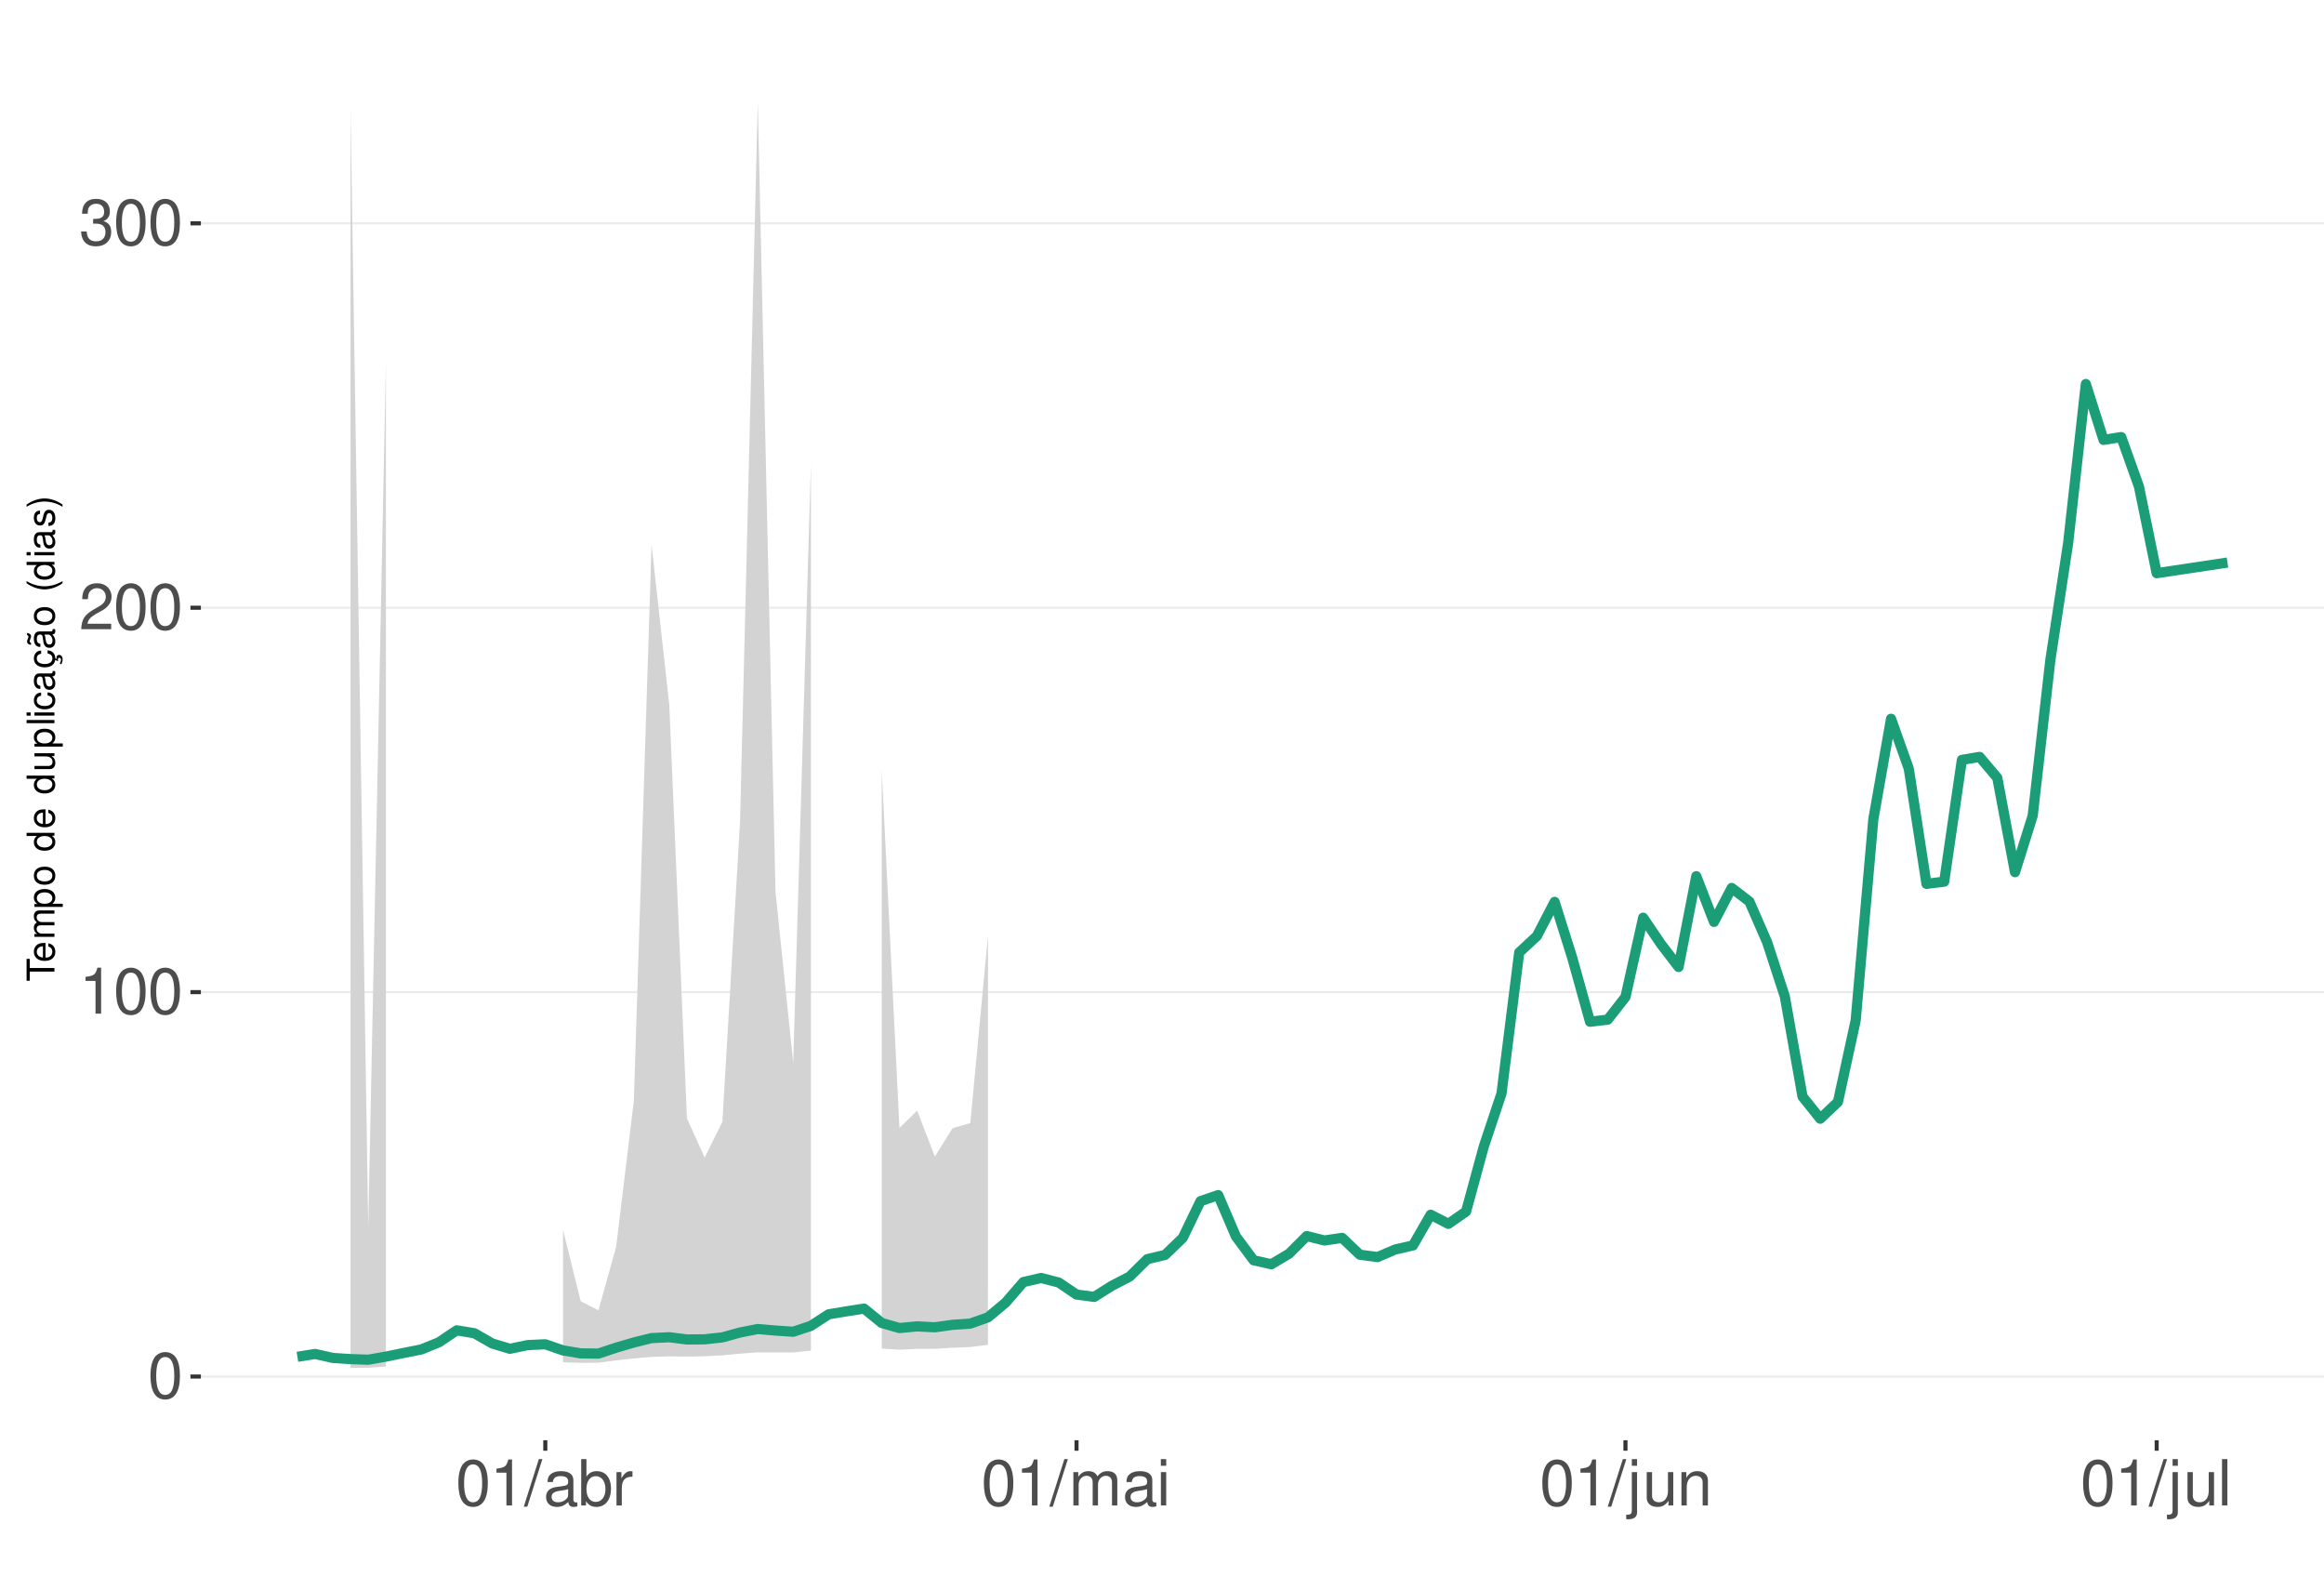
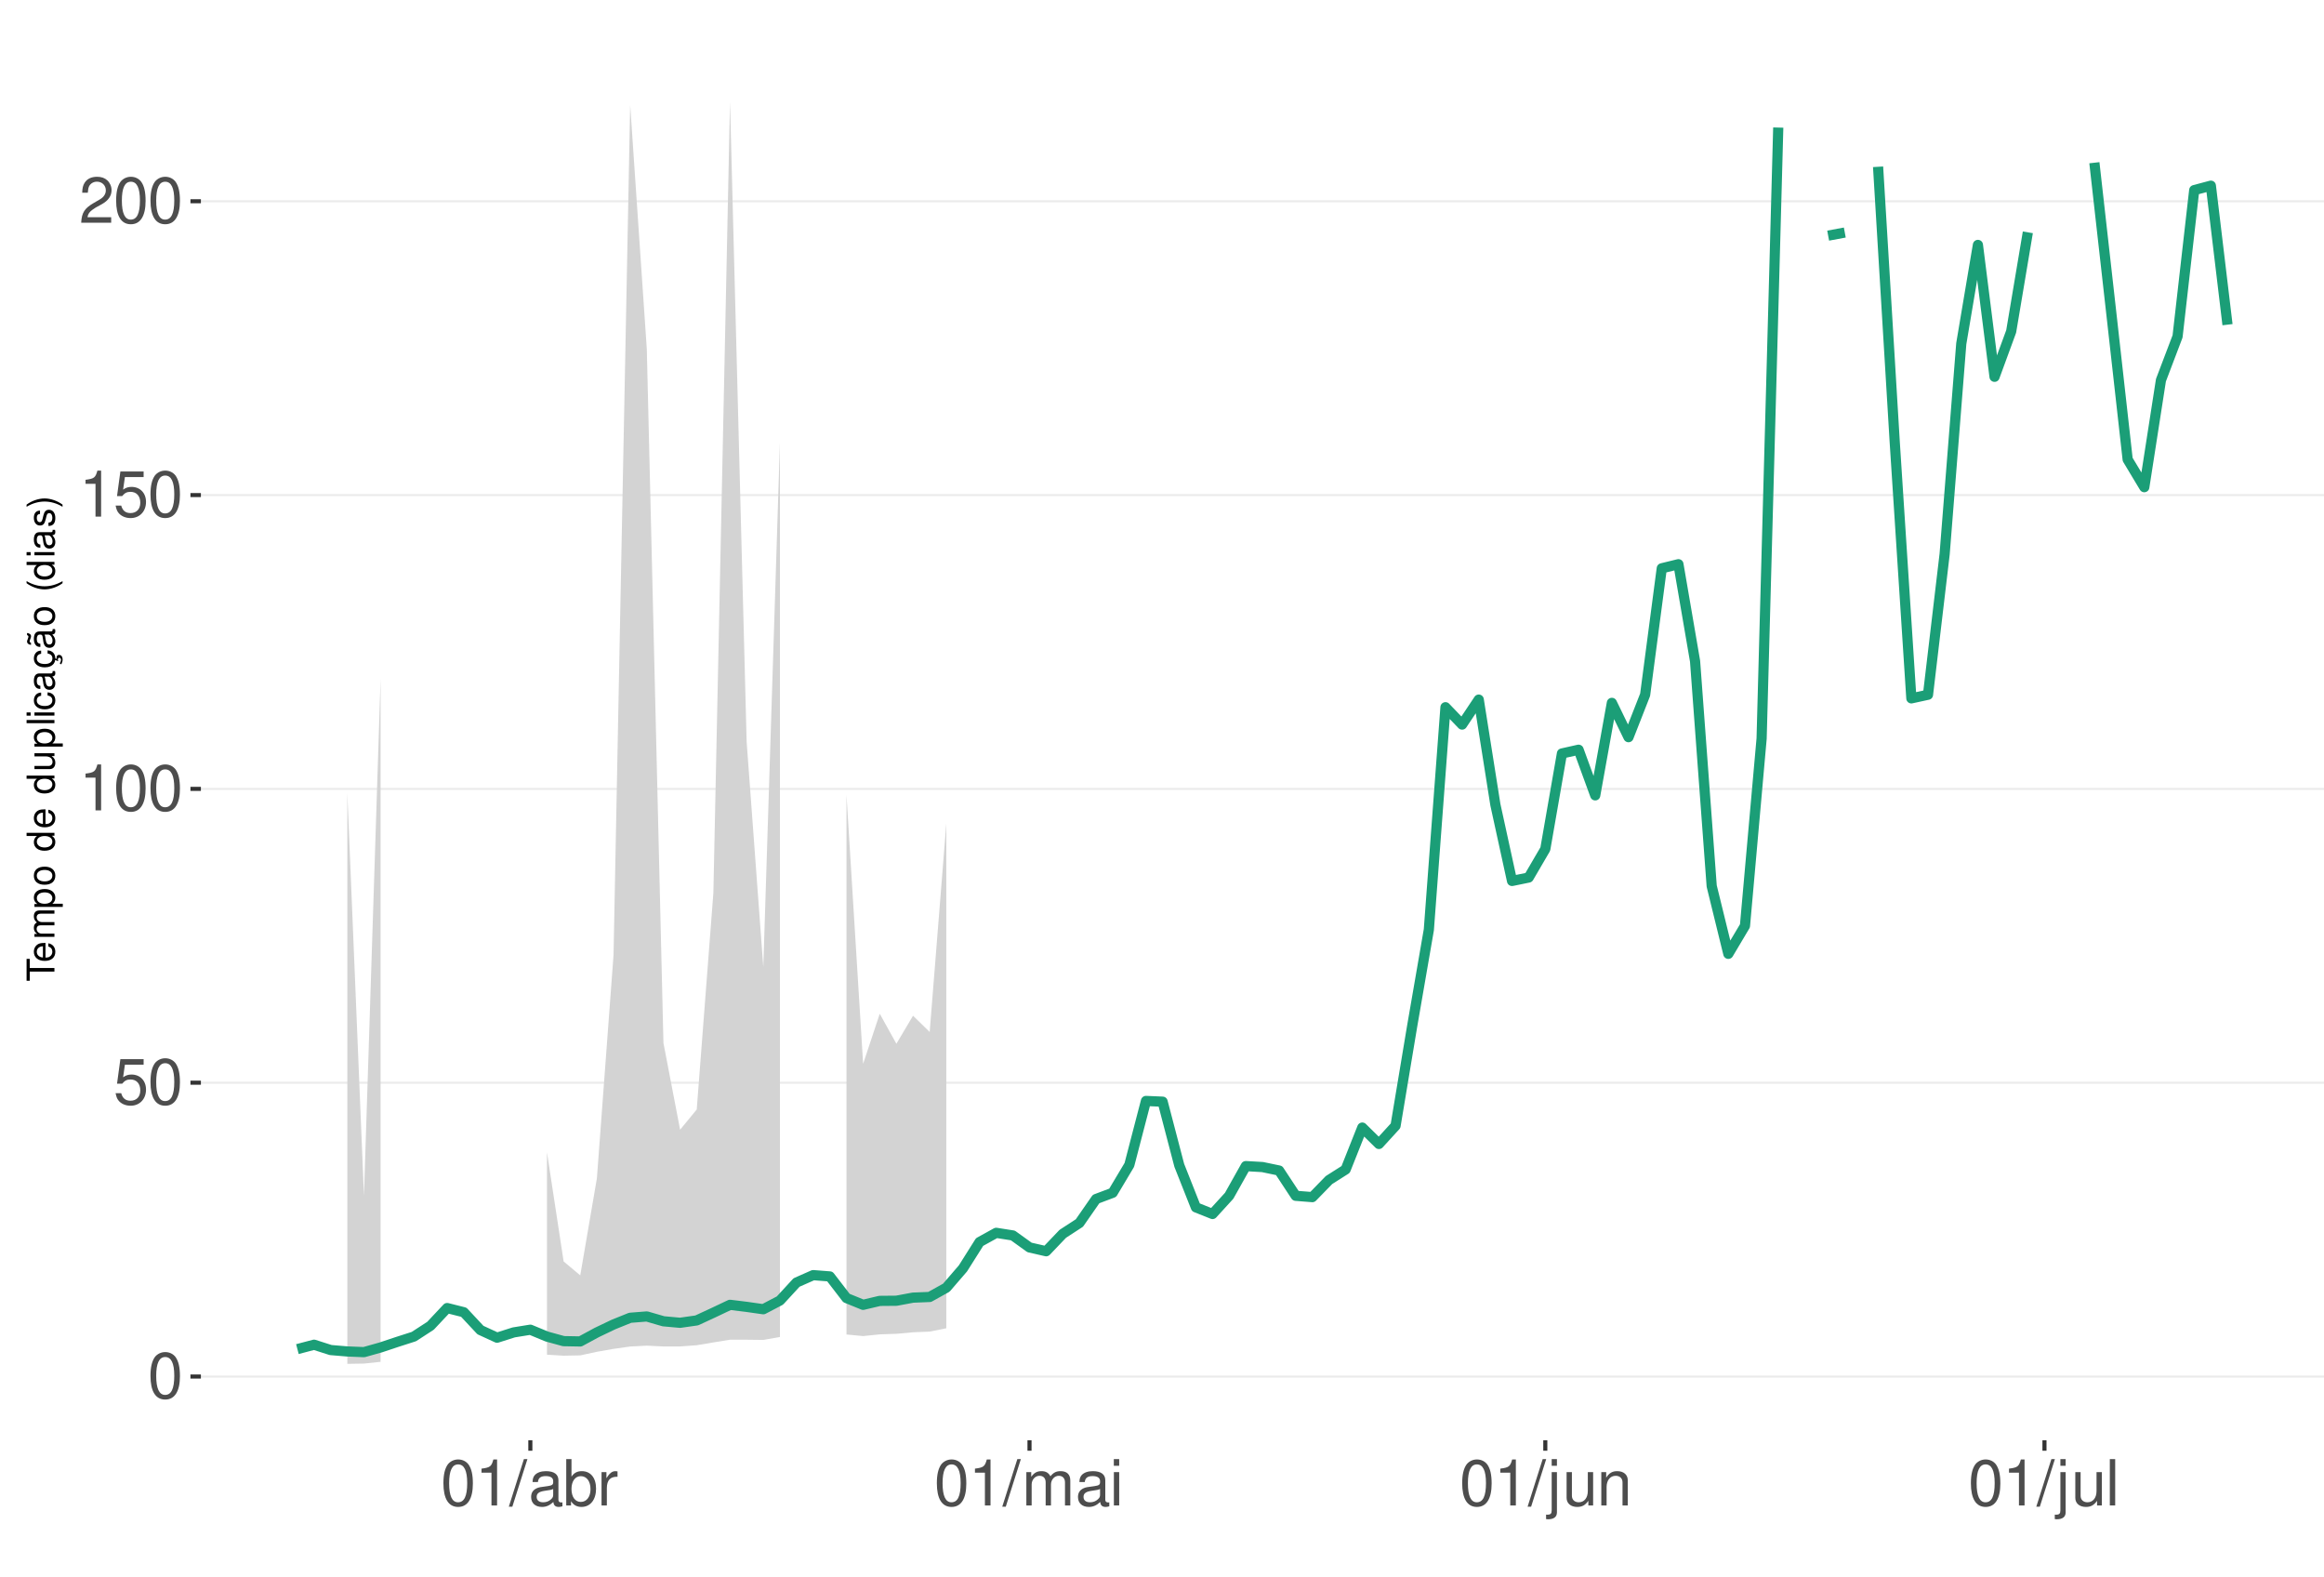
<svg xmlns="http://www.w3.org/2000/svg" xmlns:xlink="http://www.w3.org/1999/xlink" width="609pt" height="413pt" viewBox="0 0 609 413" version="1.1">
  <defs>
    <g>
      <symbol overflow="visible" id="glyph0-0">
        <path style="stroke:none;" d="" />
      </symbol>
      <symbol overflow="visible" id="glyph0-1">
        <path style="stroke:none;" d="M 4.578 -12.047 C 3.484 -12.047 2.484 -11.547 1.859 -10.734 C 1.094 -9.656 0.719 -8.062 0.719 -5.828 C 0.719 -1.766 2.047 0.391 4.578 0.391 C 7.078 0.391 8.438 -1.766 8.438 -5.734 C 8.438 -8.062 8.078 -9.625 7.297 -10.734 C 6.672 -11.562 5.703 -12.047 4.578 -12.047 Z M 4.578 -10.75 C 6.156 -10.75 6.953 -9.125 6.953 -5.859 C 6.953 -2.438 6.172 -0.828 4.547 -0.828 C 3 -0.828 2.219 -2.5 2.219 -5.812 C 2.219 -9.125 3 -10.75 4.578 -10.75 Z M 4.578 -10.75 " />
      </symbol>
      <symbol overflow="visible" id="glyph0-2">
+         <path style="stroke:none;" d="M 7.922 -11.812 L 1.828 -11.812 L 0.953 -5.375 L 2.297 -5.375 C 2.984 -6.203 3.547 -6.484 4.484 -6.484 C 6.062 -6.484 7.047 -5.391 7.047 -3.641 C 7.047 -1.953 6.062 -0.922 4.469 -0.922 C 3.188 -0.922 2.406 -1.562 2.047 -2.891 L 0.578 -2.891 C 0.781 -1.938 0.953 -1.469 1.297 -1.031 C 1.969 -0.141 3.172 0.391 4.5 0.391 C 6.875 0.391 8.547 -1.344 8.547 -3.844 C 8.547 -6.172 7 -7.781 4.734 -7.781 C 3.891 -7.781 3.234 -7.562 2.547 -7.062 L 3.016 -10.359 L 7.922 -10.359 Z M 7.922 -11.812 " />
+       </symbol>
+       <symbol overflow="visible" id="glyph0-3">
        <path style="stroke:none;" d="M 4.312 -8.578 L 4.312 0 L 5.781 0 L 5.781 -12.047 L 4.812 -12.047 C 4.297 -10.188 3.969 -9.938 1.703 -9.641 L 1.703 -8.578 Z M 4.312 -8.578 " />
      </symbol>
-       <symbol overflow="visible" id="glyph0-3">
+       <symbol overflow="visible" id="glyph0-4">
        <path style="stroke:none;" d="M 8.422 -1.453 L 2.219 -1.453 C 2.359 -2.453 2.891 -3.078 4.344 -3.969 L 6.016 -4.891 C 7.656 -5.812 8.516 -7.047 8.516 -8.531 C 8.516 -9.531 8.109 -10.453 7.406 -11.109 C 6.719 -11.75 5.844 -12.047 4.734 -12.047 C 3.234 -12.047 2.109 -11.516 1.469 -10.484 C 1.047 -9.844 0.859 -9.094 0.828 -7.875 L 2.297 -7.875 C 2.344 -8.688 2.453 -9.172 2.641 -9.578 C 3.031 -10.312 3.797 -10.766 4.688 -10.766 C 6.016 -10.766 7.016 -9.797 7.016 -8.5 C 7.016 -7.531 6.469 -6.703 5.406 -6.094 L 3.875 -5.203 C 1.422 -3.781 0.703 -2.641 0.562 -0.016 L 8.422 -0.016 Z M 8.422 -1.453 " />
-       </symbol>
-       <symbol overflow="visible" id="glyph0-4">
-         <path style="stroke:none;" d="M 3.688 -5.547 L 4.484 -5.547 C 6.078 -5.547 6.922 -4.797 6.922 -3.344 C 6.922 -1.828 6.016 -0.922 4.5 -0.922 C 2.875 -0.922 2.094 -1.734 2 -3.5 L 0.531 -3.5 C 0.594 -2.531 0.766 -1.906 1.047 -1.359 C 1.672 -0.203 2.812 0.391 4.438 0.391 C 6.859 0.391 8.422 -1.078 8.422 -3.359 C 8.422 -4.891 7.844 -5.734 6.422 -6.234 C 7.531 -6.672 8.078 -7.516 8.078 -8.734 C 8.078 -10.797 6.734 -12.047 4.484 -12.047 C 2.094 -12.047 0.828 -10.703 0.781 -8.156 L 2.25 -8.156 C 2.266 -8.891 2.328 -9.312 2.516 -9.672 C 2.844 -10.359 3.578 -10.766 4.5 -10.766 C 5.797 -10.766 6.578 -9.984 6.578 -8.672 C 6.578 -7.828 6.281 -7.312 5.625 -7.031 C 5.234 -6.859 4.703 -6.797 3.688 -6.781 Z M 3.688 -5.547 " />
      </symbol>
      <symbol overflow="visible" id="glyph0-5">
        <path style="stroke:none;" d="M 3.812 -12.141 L -0.141 0.328 L 0.781 0.328 L 4.734 -12.141 Z M 3.812 -12.141 " />
      </symbol>
      <symbol overflow="visible" id="glyph0-6">
        <path style="stroke:none;" d="M 8.906 -0.812 C 8.766 -0.781 8.688 -0.781 8.609 -0.781 C 8.125 -0.781 7.859 -1.031 7.859 -1.469 L 7.859 -6.594 C 7.859 -8.141 6.734 -8.984 4.578 -8.984 C 3.297 -8.984 2.281 -8.609 1.688 -7.969 C 1.281 -7.516 1.109 -7.016 1.078 -6.141 L 2.484 -6.141 C 2.594 -7.219 3.234 -7.688 4.531 -7.688 C 5.797 -7.688 6.484 -7.234 6.484 -6.391 L 6.484 -6.031 C 6.469 -5.438 6.156 -5.219 5.031 -5.062 C 3.062 -4.812 2.766 -4.75 2.234 -4.531 C 1.219 -4.094 0.703 -3.328 0.703 -2.203 C 0.703 -0.609 1.797 0.391 3.562 0.391 C 4.656 0.391 5.547 0 6.531 -0.906 C 6.625 0 7.062 0.391 7.969 0.391 C 8.266 0.391 8.438 0.344 8.906 0.234 Z M 6.484 -2.75 C 6.484 -2.281 6.344 -2 5.922 -1.609 C 5.359 -1.094 4.688 -0.828 3.859 -0.828 C 2.781 -0.828 2.156 -1.344 2.156 -2.234 C 2.156 -3.141 2.75 -3.609 4.25 -3.828 C 5.734 -4.031 6.016 -4.094 6.484 -4.312 Z M 6.484 -2.75 " />
      </symbol>
      <symbol overflow="visible" id="glyph0-7">
        <path style="stroke:none;" d="M 0.906 -12.141 L 0.906 0 L 2.156 0 L 2.156 -1.109 C 2.812 -0.094 3.703 0.391 4.906 0.391 C 7.219 0.391 8.719 -1.5 8.719 -4.391 C 8.719 -7.234 7.297 -8.984 4.984 -8.984 C 3.781 -8.984 2.938 -8.531 2.281 -7.547 L 2.281 -12.141 Z M 4.719 -7.672 C 6.266 -7.672 7.266 -6.328 7.266 -4.25 C 7.266 -2.266 6.234 -0.922 4.719 -0.922 C 3.234 -0.922 2.281 -2.25 2.281 -4.297 C 2.281 -6.344 3.234 -7.672 4.719 -7.672 Z M 4.719 -7.672 " />
      </symbol>
      <symbol overflow="visible" id="glyph0-8">
        <path style="stroke:none;" d="M 1.156 -8.734 L 1.156 0 L 2.547 0 L 2.547 -4.531 C 2.562 -6.625 3.438 -7.562 5.344 -7.516 L 5.344 -8.922 C 5.109 -8.969 4.984 -8.984 4.812 -8.984 C 3.922 -8.984 3.234 -8.438 2.438 -7.141 L 2.438 -8.734 Z M 1.156 -8.734 " />
      </symbol>
      <symbol overflow="visible" id="glyph0-9">
        <path style="stroke:none;" d="M 1.172 -8.734 L 1.172 0 L 2.562 0 L 2.562 -5.484 C 2.562 -6.75 3.484 -7.766 4.609 -7.766 C 5.641 -7.766 6.234 -7.125 6.234 -6.016 L 6.234 0 L 7.625 0 L 7.625 -5.484 C 7.625 -6.75 8.547 -7.766 9.672 -7.766 C 10.688 -7.766 11.297 -7.109 11.297 -6.016 L 11.297 0 L 12.688 0 L 12.688 -6.547 C 12.688 -8.109 11.797 -8.984 10.156 -8.984 C 9 -8.984 8.297 -8.625 7.484 -7.641 C 6.969 -8.578 6.266 -8.984 5.125 -8.984 C 3.969 -8.984 3.188 -8.547 2.453 -7.5 L 2.453 -8.734 Z M 1.172 -8.734 " />
      </symbol>
      <symbol overflow="visible" id="glyph0-10">
        <path style="stroke:none;" d="M 2.5 -8.734 L 1.109 -8.734 L 1.109 0 L 2.5 0 Z M 2.5 -12.141 L 1.094 -12.141 L 1.094 -10.391 L 2.5 -10.391 Z M 2.5 -12.141 " />
      </symbol>
      <symbol overflow="visible" id="glyph0-11">
        <path style="stroke:none;" d="M 1.172 -8.734 L 1.172 1.266 C 1.172 2.125 0.906 2.422 0.031 2.422 C -0.062 2.422 -0.109 2.422 -0.297 2.406 L -0.297 3.578 C -0.141 3.609 -0.047 3.625 0.172 3.625 C 1.734 3.625 2.547 3.016 2.547 1.812 L 2.547 -8.734 Z M 2.547 -12.141 L 1.172 -12.141 L 1.172 -10.391 L 2.547 -10.391 Z M 2.547 -12.141 " />
      </symbol>
      <symbol overflow="visible" id="glyph0-12">
        <path style="stroke:none;" d="M 8.031 0 L 8.031 -8.734 L 6.641 -8.734 L 6.641 -3.781 C 6.641 -2 5.719 -0.828 4.266 -0.828 C 3.172 -0.828 2.469 -1.5 2.469 -2.547 L 2.469 -8.734 L 1.078 -8.734 L 1.078 -2 C 1.078 -0.547 2.172 0.391 3.859 0.391 C 5.141 0.391 5.969 -0.062 6.781 -1.219 L 6.781 0 Z M 8.031 0 " />
      </symbol>
      <symbol overflow="visible" id="glyph0-13">
        <path style="stroke:none;" d="M 1.172 -8.734 L 1.172 0 L 2.562 0 L 2.562 -4.812 C 2.562 -6.594 3.5 -7.766 4.938 -7.766 C 6.031 -7.766 6.734 -7.094 6.734 -6.047 L 6.734 0 L 8.109 0 L 8.109 -6.594 C 8.109 -8.047 7.031 -8.984 5.344 -8.984 C 4.047 -8.984 3.219 -8.484 2.453 -7.266 L 2.453 -8.734 Z M 1.172 -8.734 " />
      </symbol>
      <symbol overflow="visible" id="glyph0-14">
        <path style="stroke:none;" d="M 2.531 -12.141 L 1.125 -12.141 L 1.125 0 L 2.531 0 Z M 2.531 -12.141 " />
      </symbol>
      <symbol overflow="visible" id="glyph1-0">
        <path style="stroke:none;" d="" />
      </symbol>
      <symbol overflow="visible" id="glyph1-1">
        <path style="stroke:none;" d="M -6.469 -3.547 L -6.469 -5.938 L -7.297 -5.938 L -7.297 -0.203 L -6.469 -0.203 L -6.469 -2.609 L 0 -2.609 L 0 -3.547 Z M -6.469 -3.547 " />
      </symbol>
      <symbol overflow="visible" id="glyph1-2">
        <path style="stroke:none;" d="M -2.344 -5.125 C -3.141 -5.125 -3.625 -5.062 -4.016 -4.922 C -4.875 -4.578 -5.391 -3.781 -5.391 -2.797 C -5.391 -1.344 -4.281 -0.406 -2.547 -0.406 C -0.812 -0.406 0.234 -1.297 0.234 -2.781 C 0.234 -3.984 -0.453 -4.812 -1.594 -5.016 L -1.594 -4.188 C -0.906 -3.953 -0.547 -3.484 -0.547 -2.812 C -0.547 -2.281 -0.781 -1.828 -1.219 -1.547 C -1.516 -1.344 -1.812 -1.281 -2.344 -1.266 Z M -3.016 -1.297 C -3.984 -1.359 -4.625 -1.953 -4.625 -2.797 C -4.625 -3.641 -3.953 -4.234 -3.016 -4.234 Z M -3.016 -1.297 " />
      </symbol>
      <symbol overflow="visible" id="glyph1-3">
        <path style="stroke:none;" d="M -5.234 -0.703 L 0 -0.703 L 0 -1.547 L -3.297 -1.547 C -4.047 -1.547 -4.656 -2.094 -4.656 -2.766 C -4.656 -3.391 -4.281 -3.734 -3.609 -3.734 L 0 -3.734 L 0 -4.578 L -3.297 -4.578 C -4.047 -4.578 -4.656 -5.125 -4.656 -5.812 C -4.656 -6.422 -4.266 -6.781 -3.609 -6.781 L 0 -6.781 L 0 -7.625 L -3.938 -7.625 C -4.875 -7.625 -5.391 -7.078 -5.391 -6.094 C -5.391 -5.406 -5.188 -4.984 -4.594 -4.484 C -5.156 -4.188 -5.391 -3.766 -5.391 -3.078 C -5.391 -2.375 -5.125 -1.906 -4.5 -1.469 L -5.234 -1.469 Z M -5.234 -0.703 " />
      </symbol>
      <symbol overflow="visible" id="glyph1-4">
        <path style="stroke:none;" d="M 2.188 -0.547 L 2.188 -1.375 L -0.547 -1.375 C -0.016 -1.812 0.234 -2.312 0.234 -2.984 C 0.234 -4.344 -0.859 -5.234 -2.531 -5.234 C -4.297 -5.234 -5.391 -4.375 -5.391 -2.984 C -5.391 -2.266 -5.062 -1.703 -4.453 -1.312 L -5.234 -1.312 L -5.234 -0.547 Z M -4.609 -2.844 C -4.609 -3.766 -3.797 -4.359 -2.547 -4.359 C -1.359 -4.359 -0.547 -3.75 -0.547 -2.844 C -0.547 -1.953 -1.344 -1.375 -2.578 -1.375 C -3.812 -1.375 -4.609 -1.953 -4.609 -2.844 Z M -4.609 -2.844 " />
      </symbol>
      <symbol overflow="visible" id="glyph1-5">
        <path style="stroke:none;" d="M -5.391 -2.719 C -5.391 -1.234 -4.344 -0.359 -2.578 -0.359 C -0.812 -0.359 0.234 -1.234 0.234 -2.734 C 0.234 -4.203 -0.812 -5.094 -2.547 -5.094 C -4.359 -5.094 -5.391 -4.234 -5.391 -2.719 Z M -4.625 -2.734 C -4.625 -3.672 -3.844 -4.234 -2.547 -4.234 C -1.312 -4.234 -0.547 -3.656 -0.547 -2.734 C -0.547 -1.797 -1.312 -1.234 -2.578 -1.234 C -3.844 -1.234 -4.625 -1.797 -4.625 -2.734 Z M -4.625 -2.734 " />
      </symbol>
      <symbol overflow="visible" id="glyph1-6">
        <path style="stroke:none;" d="" />
      </symbol>
      <symbol overflow="visible" id="glyph1-7">
        <path style="stroke:none;" d="M -7.297 -4.953 L -7.297 -4.125 L -4.578 -4.125 C -5.109 -3.766 -5.391 -3.203 -5.391 -2.516 C -5.391 -1.156 -4.297 -0.266 -2.625 -0.266 C -0.859 -0.266 0.234 -1.125 0.234 -2.547 C 0.234 -3.266 -0.047 -3.766 -0.688 -4.203 L 0 -4.203 L 0 -4.953 Z M -4.609 -2.656 C -4.609 -3.547 -3.812 -4.125 -2.562 -4.125 C -1.344 -4.125 -0.547 -3.547 -0.547 -2.656 C -0.547 -1.734 -1.359 -1.125 -2.578 -1.125 C -3.797 -1.125 -4.609 -1.734 -4.609 -2.656 Z M -4.609 -2.656 " />
      </symbol>
      <symbol overflow="visible" id="glyph1-8">
        <path style="stroke:none;" d="M 0 -4.812 L -5.234 -4.812 L -5.234 -3.984 L -2.266 -3.984 C -1.203 -3.984 -0.5 -3.438 -0.5 -2.562 C -0.5 -1.906 -0.906 -1.484 -1.531 -1.484 L -5.234 -1.484 L -5.234 -0.656 L -1.203 -0.656 C -0.328 -0.656 0.234 -1.297 0.234 -2.312 C 0.234 -3.094 -0.047 -3.578 -0.734 -4.062 L 0 -4.062 Z M 0 -4.812 " />
      </symbol>
      <symbol overflow="visible" id="glyph1-9">
        <path style="stroke:none;" d="M -7.297 -1.516 L -7.297 -0.688 L 0 -0.688 L 0 -1.516 Z M -7.297 -1.516 " />
      </symbol>
      <symbol overflow="visible" id="glyph1-10">
        <path style="stroke:none;" d="M -5.234 -1.5 L -5.234 -0.672 L 0 -0.672 L 0 -1.5 Z M -7.297 -1.5 L -7.297 -0.656 L -6.234 -0.656 L -6.234 -1.5 Z M -7.297 -1.5 " />
      </symbol>
      <symbol overflow="visible" id="glyph1-11">
        <path style="stroke:none;" d="M -3.484 -4.703 C -3.984 -4.672 -4.312 -4.562 -4.609 -4.359 C -5.094 -4 -5.391 -3.375 -5.391 -2.641 C -5.391 -1.219 -4.266 -0.312 -2.531 -0.312 C -0.844 -0.312 0.234 -1.203 0.234 -2.625 C 0.234 -3.875 -0.516 -4.672 -1.797 -4.766 L -1.797 -3.938 C -0.953 -3.797 -0.547 -3.359 -0.547 -2.656 C -0.547 -1.734 -1.297 -1.188 -2.531 -1.188 C -3.844 -1.188 -4.625 -1.719 -4.625 -2.625 C -4.625 -3.328 -4.203 -3.766 -3.484 -3.875 Z M -3.484 -4.703 " />
      </symbol>
      <symbol overflow="visible" id="glyph1-12">
        <path style="stroke:none;" d="M -0.484 -5.344 C -0.469 -5.266 -0.469 -5.219 -0.469 -5.172 C -0.469 -4.875 -0.625 -4.719 -0.875 -4.719 L -3.953 -4.719 C -4.891 -4.719 -5.391 -4.047 -5.391 -2.75 C -5.391 -1.984 -5.172 -1.375 -4.781 -1.016 C -4.516 -0.766 -4.203 -0.672 -3.688 -0.656 L -3.688 -1.484 C -4.328 -1.562 -4.625 -1.938 -4.625 -2.719 C -4.625 -3.484 -4.344 -3.891 -3.844 -3.891 L -3.625 -3.891 C -3.266 -3.875 -3.125 -3.703 -3.047 -3.016 C -2.891 -1.844 -2.844 -1.656 -2.719 -1.344 C -2.453 -0.734 -2 -0.422 -1.312 -0.422 C -0.375 -0.422 0.234 -1.078 0.234 -2.141 C 0.234 -2.797 0 -3.328 -0.547 -3.922 C 0 -3.984 0.234 -4.234 0.234 -4.781 C 0.234 -4.953 0.203 -5.062 0.141 -5.344 Z M -1.656 -3.891 C -1.375 -3.891 -1.203 -3.812 -0.969 -3.562 C -0.656 -3.219 -0.5 -2.812 -0.5 -2.312 C -0.5 -1.672 -0.812 -1.297 -1.344 -1.297 C -1.891 -1.297 -2.172 -1.656 -2.297 -2.547 C -2.422 -3.438 -2.453 -3.609 -2.594 -3.891 Z M -1.656 -3.891 " />
      </symbol>
      <symbol overflow="visible" id="glyph1-13">
        <path style="stroke:none;" d="M 0.234 -2.641 C 0.234 -3.875 -0.547 -4.703 -1.797 -4.766 L -1.797 -3.938 C -0.953 -3.797 -0.531 -3.359 -0.531 -2.656 C -0.531 -1.734 -1.281 -1.188 -2.516 -1.188 C -3.844 -1.188 -4.625 -1.719 -4.625 -2.625 C -4.625 -3.328 -4.203 -3.766 -3.484 -3.875 L -3.484 -4.703 C -3.984 -4.672 -4.312 -4.562 -4.609 -4.359 C -5.094 -4 -5.391 -3.375 -5.391 -2.641 C -5.391 -1.219 -4.266 -0.312 -2.531 -0.312 C -1.469 -0.312 -0.625 -0.672 -0.156 -1.312 C 0.047 -1.594 0.125 -1.812 0.203 -2.25 L 0.922 -1.938 L 0.984 -2.062 C 0.938 -2.188 0.906 -2.25 0.906 -2.375 C 0.906 -2.656 1.047 -2.828 1.281 -2.828 C 1.547 -2.828 1.734 -2.594 1.734 -2.297 C 1.734 -2.031 1.672 -1.844 1.438 -1.406 L 1.406 -1.312 L 1.812 -1.094 C 2.078 -1.75 2.141 -1.953 2.141 -2.344 C 2.141 -3.109 1.781 -3.578 1.203 -3.578 C 0.781 -3.578 0.547 -3.297 0.547 -2.797 C 0.547 -2.703 0.547 -2.641 0.562 -2.516 Z M 0.234 -2.641 " />
      </symbol>
      <symbol overflow="visible" id="glyph1-14">
        <path style="stroke:none;" d="M -0.484 -5.344 C -0.469 -5.266 -0.469 -5.219 -0.469 -5.172 C -0.469 -4.875 -0.625 -4.719 -0.875 -4.719 L -3.953 -4.719 C -4.891 -4.719 -5.391 -4.047 -5.391 -2.75 C -5.391 -1.984 -5.172 -1.375 -4.781 -1.016 C -4.516 -0.766 -4.203 -0.672 -3.688 -0.656 L -3.688 -1.484 C -4.328 -1.562 -4.625 -1.938 -4.625 -2.719 C -4.625 -3.484 -4.344 -3.891 -3.844 -3.891 L -3.625 -3.891 C -3.266 -3.875 -3.125 -3.703 -3.047 -3.016 C -2.891 -1.844 -2.844 -1.656 -2.719 -1.344 C -2.453 -0.734 -2 -0.422 -1.312 -0.422 C -0.375 -0.422 0.234 -1.078 0.234 -2.141 C 0.234 -2.797 0 -3.328 -0.547 -3.922 C 0 -3.984 0.234 -4.234 0.234 -4.781 C 0.234 -4.953 0.203 -5.062 0.141 -5.344 Z M -1.656 -3.891 C -1.375 -3.891 -1.203 -3.812 -0.969 -3.562 C -0.656 -3.219 -0.5 -2.812 -0.5 -2.312 C -0.5 -1.672 -0.812 -1.297 -1.344 -1.297 C -1.891 -1.297 -2.172 -1.656 -2.297 -2.547 C -2.422 -3.438 -2.453 -3.609 -2.594 -3.891 Z M -7.172 -3.75 C -6.922 -3.672 -6.812 -3.547 -6.812 -3.375 C -6.812 -3.25 -6.875 -2.984 -6.984 -2.734 C -7.156 -2.312 -7.172 -2.25 -7.172 -2.047 C -7.172 -1.594 -6.797 -1.297 -6.141 -1.188 L -6.141 -1.766 C -6.375 -1.812 -6.5 -1.938 -6.5 -2.094 C -6.5 -2.203 -6.469 -2.344 -6.375 -2.578 C -6.156 -3.156 -6.125 -3.234 -6.125 -3.438 C -6.125 -3.922 -6.484 -4.219 -7.172 -4.312 Z M -7.172 -3.75 " />
      </symbol>
      <symbol overflow="visible" id="glyph1-15">
        <path style="stroke:none;" d="M -7.297 -2.359 C -5.984 -1.359 -4.156 -0.734 -2.594 -0.734 C -1.016 -0.734 0.812 -1.359 2.125 -2.359 L 2.125 -2.906 C 0.688 -2.031 -0.984 -1.547 -2.594 -1.547 C -4.188 -1.547 -5.875 -2.031 -7.297 -2.906 Z M -7.297 -2.359 " />
      </symbol>
      <symbol overflow="visible" id="glyph1-16">
        <path style="stroke:none;" d="M -3.781 -4.375 C -4.812 -4.375 -5.391 -3.688 -5.391 -2.484 C -5.391 -1.266 -4.766 -0.469 -3.797 -0.469 C -2.969 -0.469 -2.578 -0.891 -2.281 -2.125 L -2.094 -2.906 C -1.953 -3.484 -1.734 -3.719 -1.375 -3.719 C -0.875 -3.719 -0.547 -3.234 -0.547 -2.5 C -0.547 -2.047 -0.672 -1.672 -0.891 -1.453 C -1.047 -1.328 -1.188 -1.266 -1.562 -1.219 L -1.562 -0.344 C -0.344 -0.375 0.234 -1.062 0.234 -2.438 C 0.234 -3.75 -0.422 -4.594 -1.438 -4.594 C -2.203 -4.594 -2.641 -4.156 -2.891 -3.109 L -3.078 -2.312 C -3.234 -1.625 -3.453 -1.344 -3.828 -1.344 C -4.312 -1.344 -4.625 -1.766 -4.625 -2.453 C -4.625 -3.125 -4.328 -3.484 -3.781 -3.5 Z M -3.781 -4.375 " />
      </symbol>
      <symbol overflow="visible" id="glyph1-17">
        <path style="stroke:none;" d="M 2.125 -0.938 C 0.812 -1.938 -1.016 -2.562 -2.578 -2.562 C -4.156 -2.562 -5.984 -1.938 -7.297 -0.938 L -7.297 -0.375 C -5.859 -1.266 -4.188 -1.75 -2.578 -1.75 C -0.984 -1.75 0.703 -1.266 2.125 -0.375 Z M 2.125 -0.938 " />
      </symbol>
    </g>
    <clipPath id="clip1">
      <path d="M 52.645 9.961 L 609 9.961 L 609 377.328 L 52.645 377.328 Z M 52.645 9.961 " />
    </clipPath>
    <clipPath id="clip2">
      <path d="M 52.645 360 L 609 360 L 609 361 L 52.645 361 Z M 52.645 360 " />
    </clipPath>
    <clipPath id="clip3">
-       <path d="M 52.645 259 L 609 259 L 609 261 L 52.645 261 Z M 52.645 259 " />
+       <path d="M 52.645 283 L 609 283 L 609 284 L 52.645 284 Z M 52.645 283 " />
    </clipPath>
    <clipPath id="clip4">
-       <path d="M 52.645 158 L 609 158 L 609 160 L 52.645 160 Z M 52.645 158 " />
+       <path d="M 52.645 206 L 609 206 L 609 207 L 52.645 207 Z M 52.645 206 " />
    </clipPath>
    <clipPath id="clip5">
-       <path d="M 52.645 58 L 609 58 L 609 59 L 52.645 59 Z M 52.645 58 " />
+       <path d="M 52.645 129 L 609 129 L 609 130 L 52.645 130 Z M 52.645 129 " />
+     </clipPath>
+     <clipPath id="clip6">
+       <path d="M 52.645 52 L 609 52 L 609 53 L 52.645 53 Z M 52.645 52 " />
    </clipPath>
  </defs>
  <g id="surface198">
    <rect x="0" y="0" width="609" height="413" style="fill:rgb(100%,100%,100%);fill-opacity:1;stroke:none;" />
    <rect x="0" y="0" width="609" height="413" style="fill:rgb(100%,100%,100%);fill-opacity:1;stroke:none;" />
    <path style="fill:none;stroke-width:1.067;stroke-linecap:round;stroke-linejoin:round;stroke:rgb(100%,100%,100%);stroke-opacity:1;stroke-miterlimit:10;" d="M 0 413 L 609 413 L 609 0 L 0 0 Z M 0 413 " />
    <g clip-path="url(#clip1)" clip-rule="nonzero">
      <path style=" stroke:none;fill-rule:nonzero;fill:rgb(100%,100%,100%);fill-opacity:1;" d="M 52.645 377.328 L 609 377.328 L 609 9.961 L 52.645 9.961 Z M 52.645 377.328 " />
    </g>
    <g clip-path="url(#clip2)" clip-rule="nonzero">
      <path style="fill:none;stroke-width:0.533;stroke-linecap:butt;stroke-linejoin:round;stroke:rgb(92.157%,92.157%,92.157%);stroke-opacity:1;stroke-miterlimit:10;" d="M 52.645 360.629 L 609 360.629 " />
    </g>
    <g clip-path="url(#clip3)" clip-rule="nonzero">
-       <path style="fill:none;stroke-width:0.533;stroke-linecap:butt;stroke-linejoin:round;stroke:rgb(92.157%,92.157%,92.157%);stroke-opacity:1;stroke-miterlimit:10;" d="M 52.645 259.922 L 609 259.922 " />
+       <path style="fill:none;stroke-width:0.533;stroke-linecap:butt;stroke-linejoin:round;stroke:rgb(92.157%,92.157%,92.157%);stroke-opacity:1;stroke-miterlimit:10;" d="M 52.645 283.652 L 609 283.652 " />
    </g>
    <g clip-path="url(#clip4)" clip-rule="nonzero">
-       <path style="fill:none;stroke-width:0.533;stroke-linecap:butt;stroke-linejoin:round;stroke:rgb(92.157%,92.157%,92.157%);stroke-opacity:1;stroke-miterlimit:10;" d="M 52.645 159.215 L 609 159.215 " />
+       <path style="fill:none;stroke-width:0.533;stroke-linecap:butt;stroke-linejoin:round;stroke:rgb(92.157%,92.157%,92.157%);stroke-opacity:1;stroke-miterlimit:10;" d="M 52.645 206.676 L 609 206.676 " />
    </g>
    <g clip-path="url(#clip5)" clip-rule="nonzero">
-       <path style="fill:none;stroke-width:0.533;stroke-linecap:butt;stroke-linejoin:round;stroke:rgb(92.157%,92.157%,92.157%);stroke-opacity:1;stroke-miterlimit:10;" d="M 52.645 58.508 L 609 58.508 " />
-     </g>
-     <path style=" stroke:none;fill-rule:nonzero;fill:rgb(82.745%,82.745%,82.745%);fill-opacity:1;" d="M 91.855 28.328 L 96.496 321.305 L 101.133 95.145 L 101.133 358.016 L 96.496 358.316 L 91.855 358.352 Z M 91.855 28.328 " />
-     <path style=" stroke:none;fill-rule:nonzero;fill:rgb(82.745%,82.745%,82.745%);fill-opacity:1;" d="M 147.535 322.203 L 152.176 340.902 L 156.816 343.289 L 161.457 326.648 L 166.098 288.391 L 170.738 142.711 L 175.379 184.582 L 180.016 293.035 L 184.656 303.25 L 189.297 293.906 L 193.938 215.145 L 198.578 26.66 L 203.219 233.668 L 207.859 278.441 L 212.5 121.727 L 212.5 353.809 L 207.859 354.316 L 203.219 354.312 L 198.578 354.293 L 193.938 354.629 L 189.297 355.078 L 184.656 355.312 L 180.016 355.406 L 175.379 355.336 L 170.738 355.484 L 166.098 355.887 L 161.457 356.387 L 156.816 357.004 L 152.176 357.055 L 147.535 356.883 Z M 147.535 322.203 " />
-     <path style=" stroke:none;fill-rule:nonzero;fill:rgb(82.745%,82.745%,82.745%);fill-opacity:1;" d="M 231.059 201.781 L 235.699 295.508 L 240.34 290.969 L 244.98 302.996 L 249.621 295.559 L 254.262 294.234 L 258.898 245.137 L 258.898 352.32 L 254.262 352.895 L 249.621 353.074 L 244.98 353.371 L 240.34 353.379 L 235.699 353.598 L 231.059 353.293 Z M 231.059 201.781 " />
-     <path style="fill:none;stroke-width:2.667;stroke-linecap:butt;stroke-linejoin:round;stroke:rgb(10.588%,61.961%,46.667%);stroke-opacity:1;stroke-miterlimit:10;" d="M 77.934 355.457 L 82.574 354.711 L 87.215 355.754 L 91.855 356.059 L 96.496 356.219 L 101.133 355.41 L 105.773 354.453 L 110.414 353.531 L 115.055 351.637 L 119.695 348.523 L 124.336 349.289 L 128.977 351.961 L 133.617 353.363 L 138.258 352.391 L 142.895 352.176 L 147.535 353.781 L 152.176 354.562 L 156.816 354.617 L 161.457 353.07 L 166.098 351.711 L 170.738 350.559 L 175.379 350.332 L 180.016 350.918 L 184.656 350.879 L 189.297 350.367 L 193.938 349.09 L 198.578 348.176 L 203.219 348.582 L 207.859 348.891 L 212.5 347.348 L 217.141 344.328 L 221.777 343.551 L 226.418 342.832 L 231.059 346.594 L 235.699 347.926 L 240.34 347.484 L 244.98 347.727 L 249.621 347.082 L 254.262 346.766 L 258.898 345.117 L 263.539 341.242 L 268.18 335.871 L 272.82 334.809 L 277.461 336.004 L 282.102 339.152 L 286.742 339.766 L 291.383 336.844 L 296.02 334.449 L 300.66 329.867 L 305.301 328.77 L 309.941 324.297 L 314.582 314.691 L 319.223 313.09 L 323.863 323.918 L 328.504 330.168 L 333.145 331.211 L 337.781 328.461 L 342.422 323.824 L 347.062 324.984 L 351.703 324.301 L 356.344 328.707 L 360.984 329.332 L 365.625 327.34 L 370.266 326.281 L 374.902 318.238 L 379.543 320.625 L 384.184 317.391 L 388.824 300.375 L 393.465 286.488 L 398.105 249.527 L 402.746 245.219 L 407.387 236.277 L 412.023 250.992 L 416.664 267.68 L 421.305 267.129 L 425.945 261.199 L 430.586 240.426 L 435.227 247.285 L 439.867 253.336 L 444.508 229.547 L 449.148 241.512 L 453.785 232.625 L 458.426 236.191 L 463.066 246.828 L 467.707 261.066 L 472.348 287.285 L 476.988 293.082 L 481.629 288.684 L 486.27 267.359 L 490.906 214.609 L 495.547 188.305 L 500.188 201.363 L 504.828 231.559 L 509.469 230.973 L 514.109 199.074 L 518.75 198.293 L 523.391 203.785 L 528.027 228.496 L 532.668 213.691 L 537.309 172.793 L 541.949 142.324 L 546.59 100.605 L 551.23 115.246 L 555.871 114.504 L 560.512 127.48 L 565.152 150.168 L 569.789 149.469 L 574.43 148.773 L 583.711 147.375 " />
+       <path style="fill:none;stroke-width:0.533;stroke-linecap:butt;stroke-linejoin:round;stroke:rgb(92.157%,92.157%,92.157%);stroke-opacity:1;stroke-miterlimit:10;" d="M 52.645 129.699 L 609 129.699 " />
+     </g>
+     <g clip-path="url(#clip6)" clip-rule="nonzero">
+       <path style="fill:none;stroke-width:0.533;stroke-linecap:butt;stroke-linejoin:round;stroke:rgb(92.157%,92.157%,92.157%);stroke-opacity:1;stroke-miterlimit:10;" d="M 52.645 52.723 L 609 52.723 " />
+     </g>
+     <path style=" stroke:none;fill-rule:nonzero;fill:rgb(82.745%,82.745%,82.745%);fill-opacity:1;" d="M 91.016 207.715 L 95.375 313.238 L 99.734 177.781 L 99.734 356.77 L 95.375 357.234 L 91.016 357.305 Z M 91.016 207.715 " />
+     <path style=" stroke:none;fill-rule:nonzero;fill:rgb(82.745%,82.745%,82.745%);fill-opacity:1;" d="M 143.336 301.887 L 147.695 330.473 L 152.055 334.121 L 156.418 308.68 L 160.777 250.195 L 165.137 27.496 L 169.496 91.5 L 173.855 273.25 L 178.219 295.969 L 182.578 290.664 L 186.938 233.938 L 191.297 26.66 L 195.656 194.34 L 200.02 253.363 L 204.379 115.914 L 204.379 350.262 L 200.02 351.035 L 195.656 350.984 L 191.297 350.977 L 186.938 351.691 L 182.578 352.426 L 178.219 352.742 L 173.855 352.75 L 169.496 352.535 L 165.137 352.766 L 160.777 353.379 L 156.418 354.145 L 152.055 355.086 L 147.695 355.168 L 143.336 354.902 Z M 143.336 301.887 " />
+     <path style=" stroke:none;fill-rule:nonzero;fill:rgb(82.745%,82.745%,82.745%);fill-opacity:1;" d="M 221.82 208.254 L 226.18 278.703 L 230.539 265.582 L 234.898 273.449 L 239.258 266.102 L 243.621 270.355 L 247.98 215.719 L 247.98 347.984 L 243.621 348.855 L 239.258 349.035 L 234.898 349.434 L 230.539 349.578 L 226.18 350.027 L 221.82 349.613 Z M 221.82 208.254 " />
+     <path style="fill:none;stroke-width:2.667;stroke-linecap:butt;stroke-linejoin:round;stroke:rgb(10.588%,61.961%,46.667%);stroke-opacity:1;stroke-miterlimit:10;" d="M 77.934 353.441 L 82.293 352.293 L 86.652 353.688 L 91.016 354.055 L 95.375 354.234 L 99.734 353.012 L 104.094 351.559 L 108.453 350.16 L 112.816 347.328 L 117.176 342.684 L 121.535 343.781 L 125.895 348.449 L 130.254 350.453 L 134.617 349.066 L 138.977 348.359 L 143.336 350.16 L 147.695 351.355 L 152.055 351.434 L 156.418 349.074 L 160.777 346.992 L 165.137 345.234 L 169.496 344.887 L 173.855 346.152 L 178.219 346.547 L 182.578 345.926 L 186.938 343.906 L 191.297 341.84 L 195.656 342.375 L 200.02 342.996 L 204.379 340.719 L 208.738 335.988 L 213.098 334.062 L 217.457 334.402 L 221.82 340.066 L 226.18 341.84 L 230.539 340.809 L 234.898 340.77 L 239.258 339.957 L 243.621 339.781 L 247.98 337.355 L 252.34 332.297 L 256.699 325.391 L 261.059 322.98 L 265.422 323.668 L 269.781 326.805 L 274.141 327.801 L 278.5 323.238 L 282.859 320.402 L 287.223 314.121 L 291.582 312.484 L 295.941 305.18 L 300.301 288.43 L 304.66 288.617 L 309.023 305.293 L 313.383 316.305 L 317.742 318.043 L 322.102 313.266 L 326.461 305.496 L 330.824 305.746 L 335.184 306.656 L 339.543 313.277 L 343.902 313.625 L 348.262 309.148 L 352.625 306.379 L 356.984 295.406 L 361.344 299.699 L 365.703 294.93 L 370.062 268.789 L 374.426 243.574 L 378.785 185.281 L 383.145 189.824 L 387.504 183.285 L 391.863 210.832 L 396.227 230.793 L 400.586 229.898 L 404.945 222.43 L 409.305 197.395 L 413.664 196.418 L 418.027 208.371 L 422.387 184.137 L 426.746 193.125 L 431.105 182.004 L 435.465 148.883 L 439.828 147.816 L 444.188 173.219 L 448.547 232.125 L 452.906 249.887 L 457.266 242.551 L 461.629 193.469 L 465.988 33.418 " />
+     <path style="fill:none;stroke-width:2.667;stroke-linecap:butt;stroke-linejoin:round;stroke:rgb(10.588%,61.961%,46.667%);stroke-opacity:1;stroke-miterlimit:10;" d="M 479.066 61.734 L 483.426 60.922 " />
+     <path style="fill:none;stroke-width:2.667;stroke-linecap:butt;stroke-linejoin:round;stroke:rgb(10.588%,61.961%,46.667%);stroke-opacity:1;stroke-miterlimit:10;" d="M 492.148 43.695 L 496.508 115.77 L 500.867 182.957 L 505.227 182.008 L 509.59 145.145 L 513.949 90.027 L 518.309 64.164 L 522.668 98.715 L 527.027 86.824 L 531.391 60.867 " />
+     <path style="fill:none;stroke-width:2.667;stroke-linecap:butt;stroke-linejoin:round;stroke:rgb(10.588%,61.961%,46.667%);stroke-opacity:1;stroke-miterlimit:10;" d="M 548.828 42.629 L 553.191 81.402 L 557.551 120.375 L 561.91 127.629 L 566.27 99.598 L 570.629 88.129 L 574.992 49.809 L 579.352 48.645 L 583.711 85.059 " />
    <g style="fill:rgb(30.196%,30.196%,30.196%);fill-opacity:1;">
      <use xlink:href="#glyph0-1" x="38.715" y="366.267" />
    </g>
    <g style="fill:rgb(30.196%,30.196%,30.196%);fill-opacity:1;">
-       <use xlink:href="#glyph0-2" x="20.715" y="265.56" />
-       <use xlink:href="#glyph0-1" x="29.715" y="265.56" />
-       <use xlink:href="#glyph0-1" x="38.715" y="265.56" />
-     </g>
-     <g style="fill:rgb(30.196%,30.196%,30.196%);fill-opacity:1;">
-       <use xlink:href="#glyph0-3" x="20.715" y="164.853" />
-       <use xlink:href="#glyph0-1" x="29.715" y="164.853" />
-       <use xlink:href="#glyph0-1" x="38.715" y="164.853" />
-     </g>
-     <g style="fill:rgb(30.196%,30.196%,30.196%);fill-opacity:1;">
-       <use xlink:href="#glyph0-4" x="20.715" y="64.146" />
-       <use xlink:href="#glyph0-1" x="29.715" y="64.146" />
-       <use xlink:href="#glyph0-1" x="38.715" y="64.146" />
+       <use xlink:href="#glyph0-2" x="29.715" y="289.29" />
+       <use xlink:href="#glyph0-1" x="38.715" y="289.29" />
+     </g>
+     <g style="fill:rgb(30.196%,30.196%,30.196%);fill-opacity:1;">
+       <use xlink:href="#glyph0-3" x="20.715" y="212.313" />
+       <use xlink:href="#glyph0-1" x="29.715" y="212.313" />
+       <use xlink:href="#glyph0-1" x="38.715" y="212.313" />
+     </g>
+     <g style="fill:rgb(30.196%,30.196%,30.196%);fill-opacity:1;">
+       <use xlink:href="#glyph0-3" x="20.715" y="135.337" />
+       <use xlink:href="#glyph0-2" x="29.715" y="135.337" />
+       <use xlink:href="#glyph0-1" x="38.715" y="135.337" />
+     </g>
+     <g style="fill:rgb(30.196%,30.196%,30.196%);fill-opacity:1;">
+       <use xlink:href="#glyph0-4" x="20.715" y="58.36" />
+       <use xlink:href="#glyph0-1" x="29.715" y="58.36" />
+       <use xlink:href="#glyph0-1" x="38.715" y="58.36" />
    </g>
    <path style="fill:none;stroke-width:1.067;stroke-linecap:butt;stroke-linejoin:round;stroke:rgb(20%,20%,20%);stroke-opacity:1;stroke-miterlimit:10;" d="M 49.906 360.629 L 52.645 360.629 " />
-     <path style="fill:none;stroke-width:1.067;stroke-linecap:butt;stroke-linejoin:round;stroke:rgb(20%,20%,20%);stroke-opacity:1;stroke-miterlimit:10;" d="M 49.906 259.922 L 52.645 259.922 " />
-     <path style="fill:none;stroke-width:1.067;stroke-linecap:butt;stroke-linejoin:round;stroke:rgb(20%,20%,20%);stroke-opacity:1;stroke-miterlimit:10;" d="M 49.906 159.215 L 52.645 159.215 " />
-     <path style="fill:none;stroke-width:1.067;stroke-linecap:butt;stroke-linejoin:round;stroke:rgb(20%,20%,20%);stroke-opacity:1;stroke-miterlimit:10;" d="M 49.906 58.508 L 52.645 58.508 " />
-     <path style="fill:none;stroke-width:1.067;stroke-linecap:butt;stroke-linejoin:round;stroke:rgb(20%,20%,20%);stroke-opacity:1;stroke-miterlimit:10;" d="M 142.895 380.07 L 142.895 377.328 " />
-     <path style="fill:none;stroke-width:1.067;stroke-linecap:butt;stroke-linejoin:round;stroke:rgb(20%,20%,20%);stroke-opacity:1;stroke-miterlimit:10;" d="M 282.102 380.07 L 282.102 377.328 " />
-     <path style="fill:none;stroke-width:1.067;stroke-linecap:butt;stroke-linejoin:round;stroke:rgb(20%,20%,20%);stroke-opacity:1;stroke-miterlimit:10;" d="M 425.945 380.07 L 425.945 377.328 " />
-     <path style="fill:none;stroke-width:1.067;stroke-linecap:butt;stroke-linejoin:round;stroke:rgb(20%,20%,20%);stroke-opacity:1;stroke-miterlimit:10;" d="M 565.152 380.07 L 565.152 377.328 " />
-     <g style="fill:rgb(30.196%,30.196%,30.196%);fill-opacity:1;">
-       <use xlink:href="#glyph0-1" x="119.395" y="394.399" />
-       <use xlink:href="#glyph0-2" x="128.395" y="394.399" />
-       <use xlink:href="#glyph0-5" x="137.395" y="394.399" />
-       <use xlink:href="#glyph0-6" x="142.395" y="394.399" />
-       <use xlink:href="#glyph0-7" x="151.395" y="394.399" />
-       <use xlink:href="#glyph0-8" x="160.395" y="394.399" />
-     </g>
-     <g style="fill:rgb(30.196%,30.196%,30.196%);fill-opacity:1;">
-       <use xlink:href="#glyph0-1" x="257.102" y="394.399" />
-       <use xlink:href="#glyph0-2" x="266.102" y="394.399" />
-       <use xlink:href="#glyph0-5" x="275.102" y="394.399" />
-       <use xlink:href="#glyph0-9" x="280.102" y="394.399" />
-       <use xlink:href="#glyph0-6" x="294.102" y="394.399" />
-       <use xlink:href="#glyph0-10" x="303.102" y="394.399" />
-     </g>
-     <g style="fill:rgb(30.196%,30.196%,30.196%);fill-opacity:1;">
-       <use xlink:href="#glyph0-1" x="403.445" y="394.399" />
-       <use xlink:href="#glyph0-2" x="412.445" y="394.399" />
-       <use xlink:href="#glyph0-5" x="421.445" y="394.399" />
-       <use xlink:href="#glyph0-11" x="426.445" y="394.399" />
-       <use xlink:href="#glyph0-12" x="430.445" y="394.399" />
-       <use xlink:href="#glyph0-13" x="439.445" y="394.399" />
-     </g>
-     <g style="fill:rgb(30.196%,30.196%,30.196%);fill-opacity:1;">
-       <use xlink:href="#glyph0-1" x="545.152" y="394.399" />
-       <use xlink:href="#glyph0-2" x="554.152" y="394.399" />
-       <use xlink:href="#glyph0-5" x="563.152" y="394.399" />
-       <use xlink:href="#glyph0-11" x="568.152" y="394.399" />
-       <use xlink:href="#glyph0-12" x="572.152" y="394.399" />
-       <use xlink:href="#glyph0-14" x="581.152" y="394.399" />
+     <path style="fill:none;stroke-width:1.067;stroke-linecap:butt;stroke-linejoin:round;stroke:rgb(20%,20%,20%);stroke-opacity:1;stroke-miterlimit:10;" d="M 49.906 283.652 L 52.645 283.652 " />
+     <path style="fill:none;stroke-width:1.067;stroke-linecap:butt;stroke-linejoin:round;stroke:rgb(20%,20%,20%);stroke-opacity:1;stroke-miterlimit:10;" d="M 49.906 206.676 L 52.645 206.676 " />
+     <path style="fill:none;stroke-width:1.067;stroke-linecap:butt;stroke-linejoin:round;stroke:rgb(20%,20%,20%);stroke-opacity:1;stroke-miterlimit:10;" d="M 49.906 129.699 L 52.645 129.699 " />
+     <path style="fill:none;stroke-width:1.067;stroke-linecap:butt;stroke-linejoin:round;stroke:rgb(20%,20%,20%);stroke-opacity:1;stroke-miterlimit:10;" d="M 49.906 52.723 L 52.645 52.723 " />
+     <path style="fill:none;stroke-width:1.067;stroke-linecap:butt;stroke-linejoin:round;stroke:rgb(20%,20%,20%);stroke-opacity:1;stroke-miterlimit:10;" d="M 138.977 380.07 L 138.977 377.328 " />
+     <path style="fill:none;stroke-width:1.067;stroke-linecap:butt;stroke-linejoin:round;stroke:rgb(20%,20%,20%);stroke-opacity:1;stroke-miterlimit:10;" d="M 269.781 380.07 L 269.781 377.328 " />
+     <path style="fill:none;stroke-width:1.067;stroke-linecap:butt;stroke-linejoin:round;stroke:rgb(20%,20%,20%);stroke-opacity:1;stroke-miterlimit:10;" d="M 404.945 380.07 L 404.945 377.328 " />
+     <path style="fill:none;stroke-width:1.067;stroke-linecap:butt;stroke-linejoin:round;stroke:rgb(20%,20%,20%);stroke-opacity:1;stroke-miterlimit:10;" d="M 535.75 380.07 L 535.75 377.328 " />
+     <g style="fill:rgb(30.196%,30.196%,30.196%);fill-opacity:1;">
+       <use xlink:href="#glyph0-1" x="115.477" y="394.399" />
+       <use xlink:href="#glyph0-3" x="124.477" y="394.399" />
+       <use xlink:href="#glyph0-5" x="133.477" y="394.399" />
+       <use xlink:href="#glyph0-6" x="138.477" y="394.399" />
+       <use xlink:href="#glyph0-7" x="147.477" y="394.399" />
+       <use xlink:href="#glyph0-8" x="156.477" y="394.399" />
+     </g>
+     <g style="fill:rgb(30.196%,30.196%,30.196%);fill-opacity:1;">
+       <use xlink:href="#glyph0-1" x="244.781" y="394.399" />
+       <use xlink:href="#glyph0-3" x="253.781" y="394.399" />
+       <use xlink:href="#glyph0-5" x="262.781" y="394.399" />
+       <use xlink:href="#glyph0-9" x="267.781" y="394.399" />
+       <use xlink:href="#glyph0-6" x="281.781" y="394.399" />
+       <use xlink:href="#glyph0-10" x="290.781" y="394.399" />
+     </g>
+     <g style="fill:rgb(30.196%,30.196%,30.196%);fill-opacity:1;">
+       <use xlink:href="#glyph0-1" x="382.445" y="394.399" />
+       <use xlink:href="#glyph0-3" x="391.445" y="394.399" />
+       <use xlink:href="#glyph0-5" x="400.445" y="394.399" />
+       <use xlink:href="#glyph0-11" x="405.445" y="394.399" />
+       <use xlink:href="#glyph0-12" x="409.445" y="394.399" />
+       <use xlink:href="#glyph0-13" x="418.445" y="394.399" />
+     </g>
+     <g style="fill:rgb(30.196%,30.196%,30.196%);fill-opacity:1;">
+       <use xlink:href="#glyph0-1" x="515.75" y="394.399" />
+       <use xlink:href="#glyph0-3" x="524.75" y="394.399" />
+       <use xlink:href="#glyph0-5" x="533.75" y="394.399" />
+       <use xlink:href="#glyph0-11" x="538.75" y="394.399" />
+       <use xlink:href="#glyph0-12" x="542.75" y="394.399" />
+       <use xlink:href="#glyph0-14" x="551.75" y="394.399" />
    </g>
    <g style="fill:rgb(0%,0%,0%);fill-opacity:1;">
      <use xlink:href="#glyph1-1" x="14.263" y="257.145" />
      <use xlink:href="#glyph1-2" x="14.263" y="252.145" />
      <use xlink:href="#glyph1-3" x="14.263" y="246.145" />
      <use xlink:href="#glyph1-4" x="14.263" y="238.145" />
      <use xlink:href="#glyph1-5" x="14.263" y="232.145" />
      <use xlink:href="#glyph1-6" x="14.263" y="226.145" />
      <use xlink:href="#glyph1-7" x="14.263" y="223.145" />
      <use xlink:href="#glyph1-2" x="14.263" y="217.145" />
      <use xlink:href="#glyph1-6" x="14.263" y="211.145" />
      <use xlink:href="#glyph1-7" x="14.263" y="208.145" />
      <use xlink:href="#glyph1-8" x="14.263" y="202.145" />
      <use xlink:href="#glyph1-4" x="14.263" y="196.145" />
      <use xlink:href="#glyph1-9" x="14.263" y="190.145" />
      <use xlink:href="#glyph1-10" x="14.263" y="188.145" />
      <use xlink:href="#glyph1-11" x="14.263" y="186.145" />
      <use xlink:href="#glyph1-12" x="14.263" y="181.145" />
      <use xlink:href="#glyph1-13" x="14.263" y="175.145" />
      <use xlink:href="#glyph1-14" x="14.263" y="170.145" />
      <use xlink:href="#glyph1-5" x="14.263" y="164.145" />
      <use xlink:href="#glyph1-6" x="14.263" y="158.145" />
      <use xlink:href="#glyph1-15" x="14.263" y="155.145" />
      <use xlink:href="#glyph1-7" x="14.263" y="152.145" />
      <use xlink:href="#glyph1-10" x="14.263" y="146.145" />
      <use xlink:href="#glyph1-12" x="14.263" y="144.145" />
      <use xlink:href="#glyph1-16" x="14.263" y="138.145" />
      <use xlink:href="#glyph1-17" x="14.263" y="133.145" />
    </g>
  </g>
</svg>
